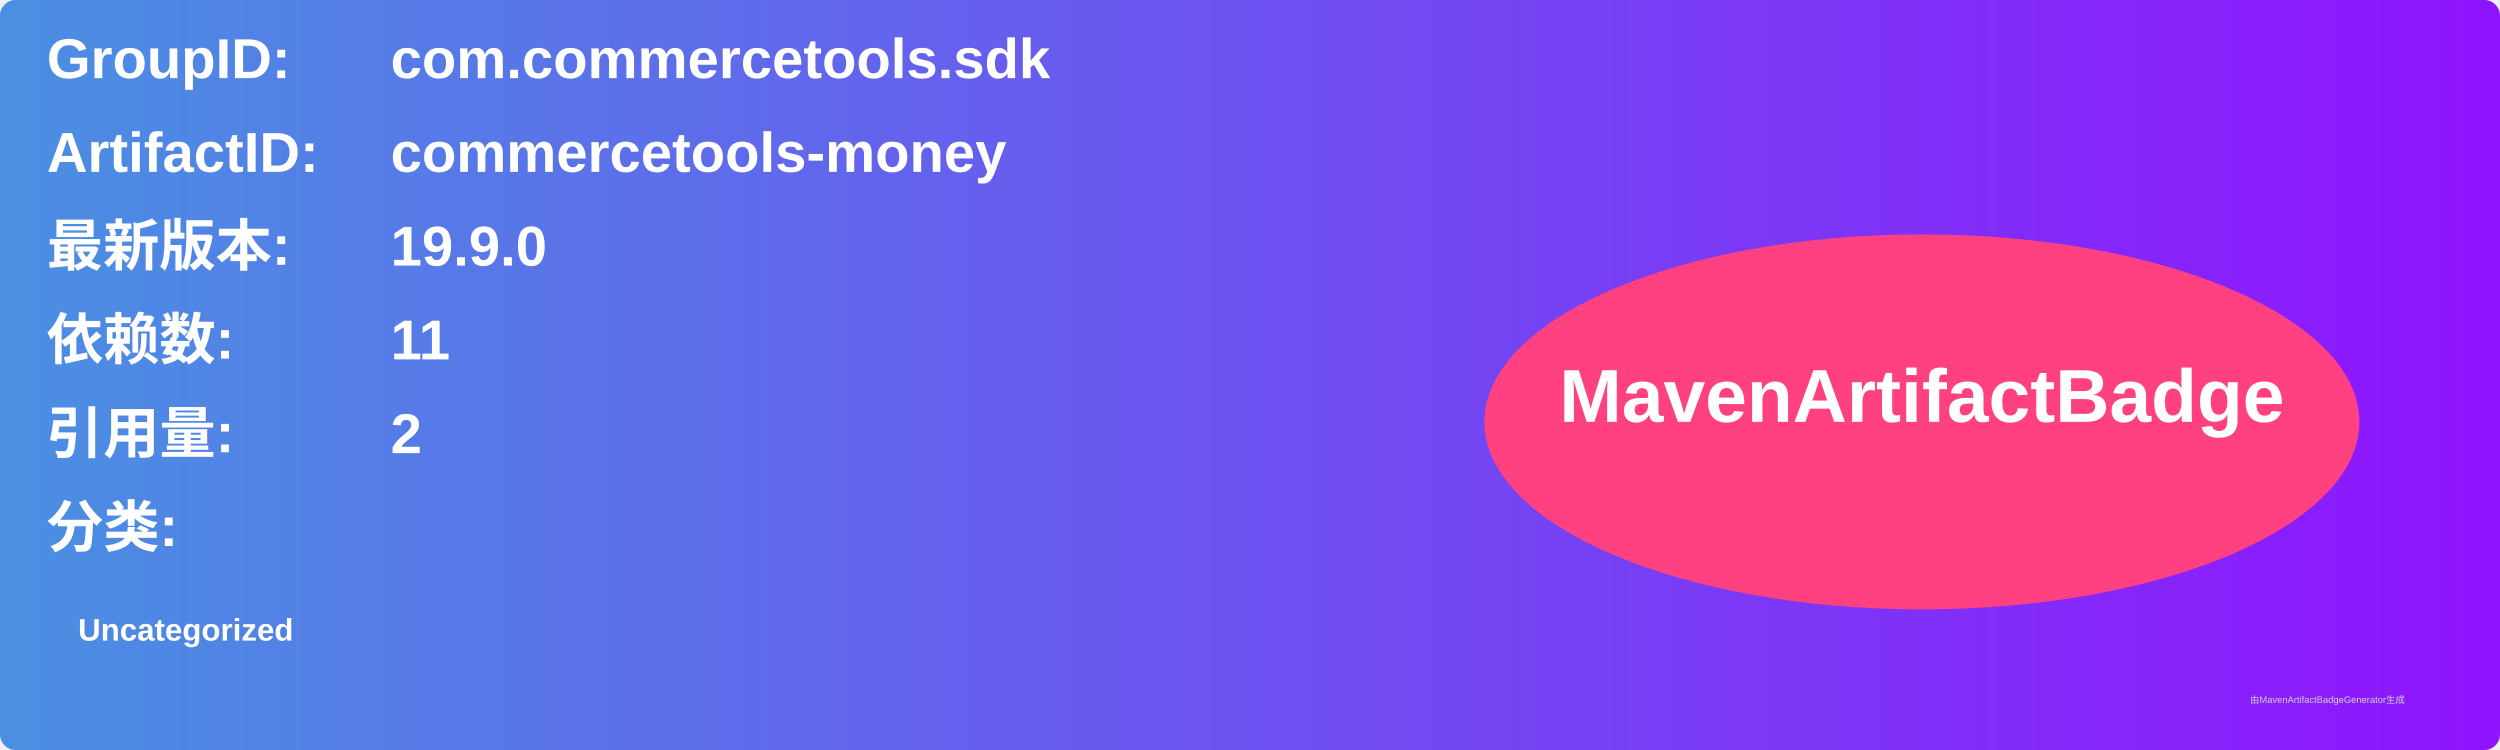
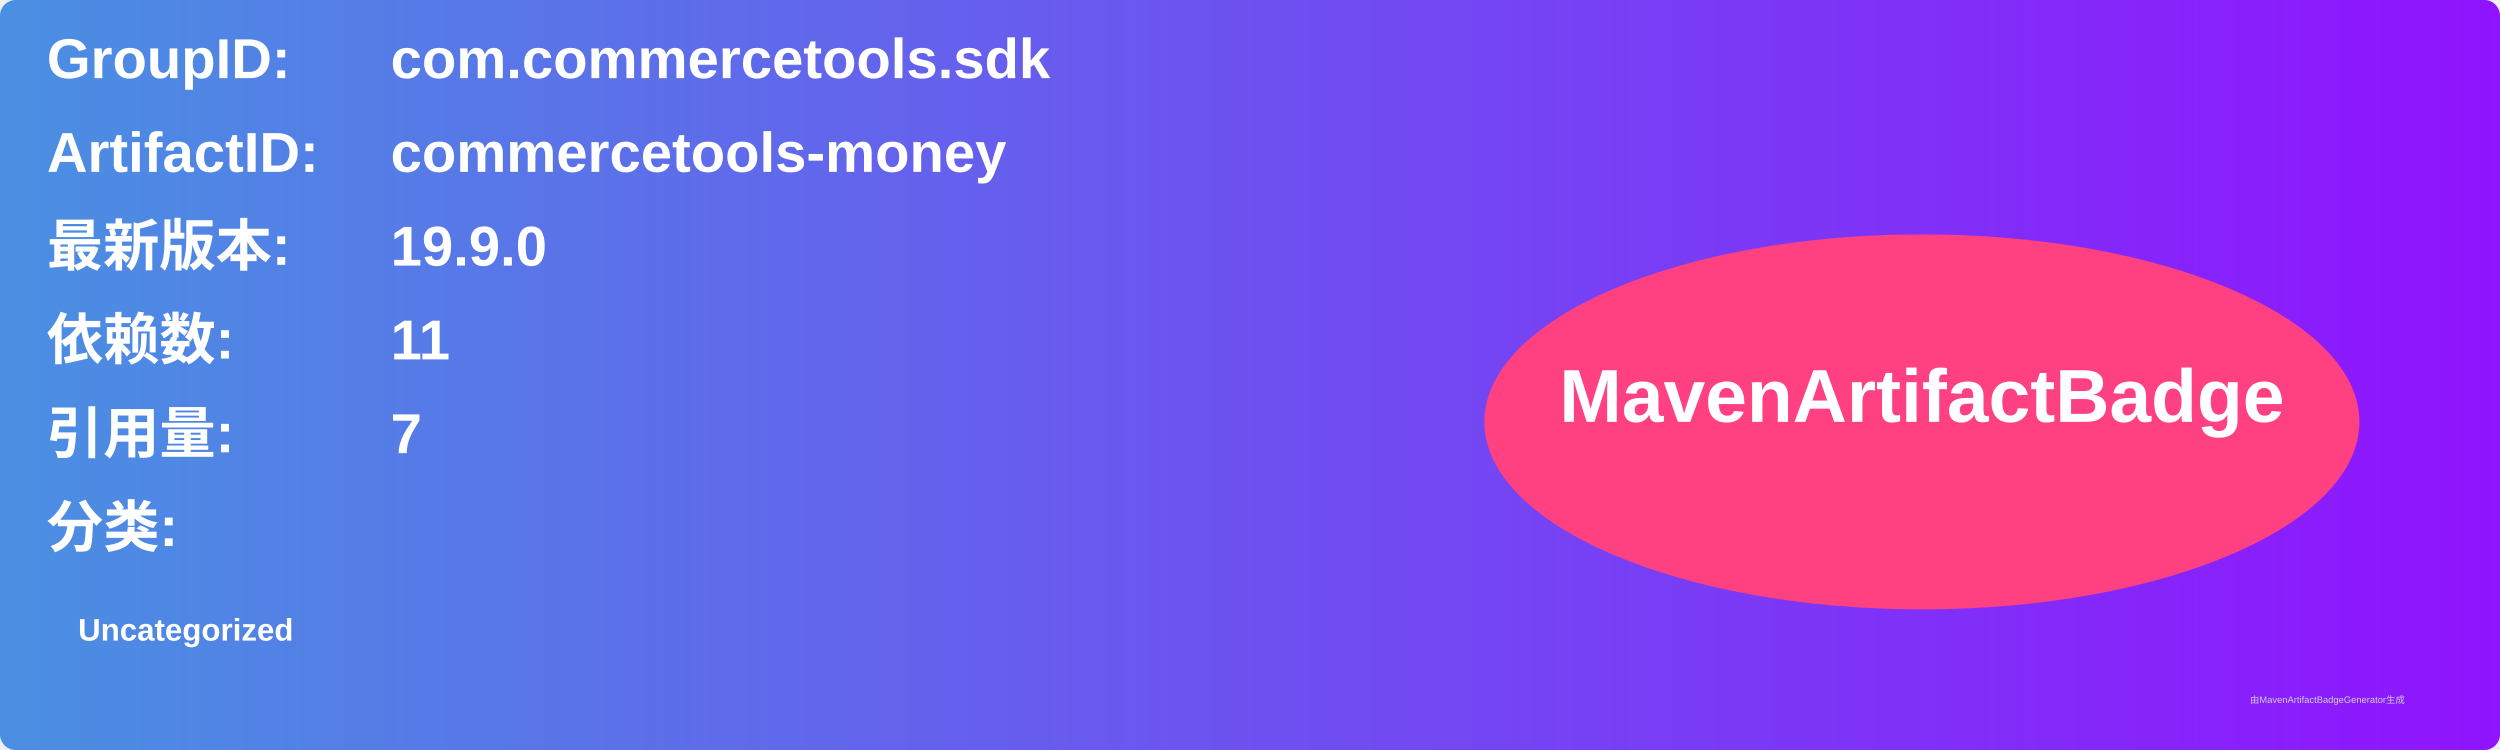
<svg xmlns="http://www.w3.org/2000/svg" width="800" height="240" viewBox="0 0 800 240">
  <linearGradient id="grad" x1="0%" y1="0%" x2="100%" y2="0%">
    <stop offset="0%" stop-color="#4a90e2" />
    <stop offset="100%" stop-color="#9013fe" />
  </linearGradient>
  <rect width="100%" height="100%" rx="5" ry="5" fill="url(#grad)" />
  <g transform="translate(15, 15)">
    <text x="0" y="10" font-family="Arial" font-size="18" fill="white" font-weight="bold" width="260">GroupID:</text>
    <text x="110" y="10" font-family="Arial" font-size="18" fill="white" font-weight="bold" width="460">com.commercetools.sdk</text>
    <text x="0" y="40" font-family="Arial" font-size="18" fill="white" font-weight="bold" width="260">ArtifactID:</text>
    <text x="110" y="40" font-family="Arial" font-size="18" fill="white" font-weight="bold" width="460">commercetools-money</text>
    <text x="0" y="70" font-family="Arial" font-size="18" fill="white" font-weight="bold">最新版本:</text>
    <text x="110" y="70" font-family="Arial" font-size="18" fill="white" font-weight="bold">
      <tspan font-weight="bold">19.9.0</tspan>
    </text>
    <text x="0" y="100" font-family="Arial" font-size="18" fill="white" font-weight="bold">依赖数: </text>
    <text x="110" y="100" font-family="Arial" font-size="18" fill="white">
      <tspan font-weight="bold">11</tspan>
    </text>
    <text x="0" y="130" font-family="Arial" font-size="18" fill="white" font-weight="bold">引用量: </text>
    <text x="110" y="130" font-family="Arial" font-size="18" fill="white">
-       <tspan font-weight="bold">2</tspan>
+       <tspan font-weight="bold">7</tspan>
    </text>
    <text x="0" y="160" font-family="Arial" font-size="18" fill="white" font-weight="bold">分类:</text>
    <text x="10" y="190" font-family="Arial" font-size="10" fill="white">
      <tspan font-weight="bold">Uncategorized</tspan>
    </text>
    <ellipse cx="600" cy="120" rx="140" ry="60" fill="#ff4081" />
    <text x="600" y="120" text-anchor="middle" font-family="Arial" font-size="24" fill="white" font-weight="bold">MavenArtifactBadge</text>
  </g>
  <text x="720" y="225" font-family="Arial" font-size="3" fill="#d0d0d0">由MavenArtifactBadgeGenerator生成</text>
</svg>
